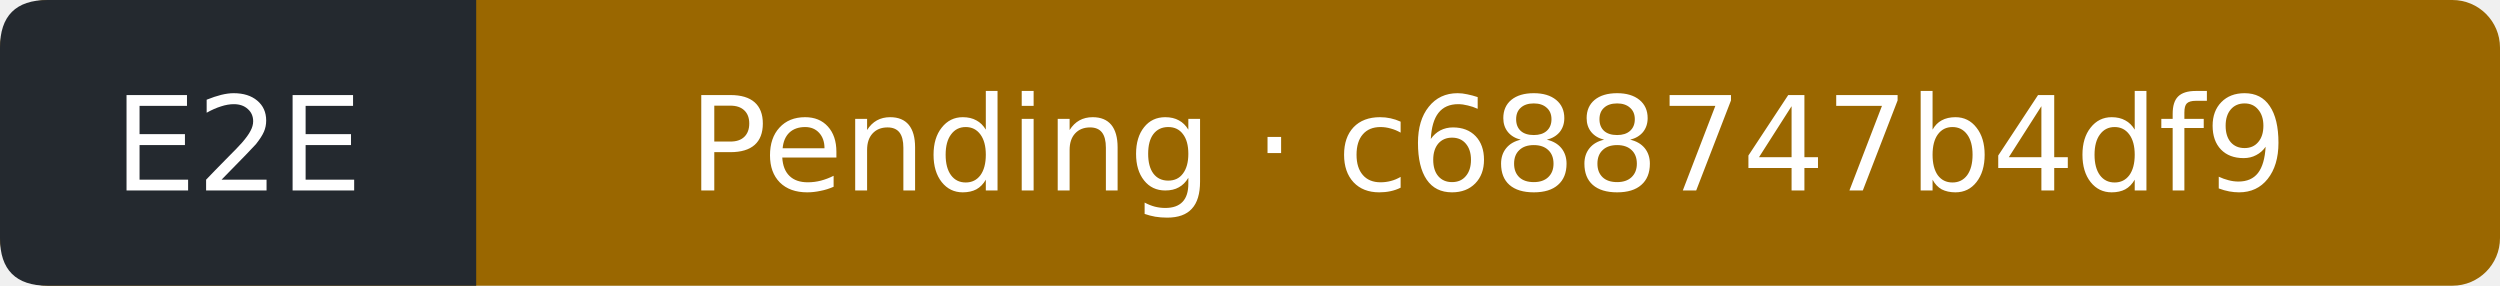
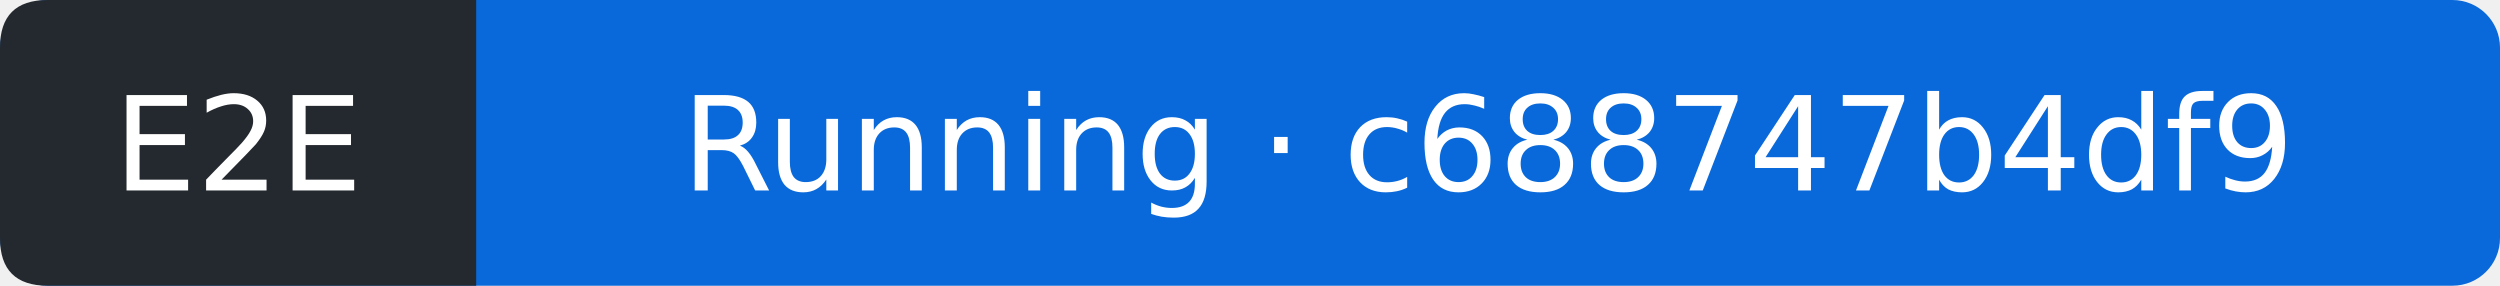
- <svg xmlns="http://www.w3.org/2000/svg" width="210" height="24" viewBox="0 0 210 24" role="img" aria-label="E2E: Pending; covered commit c688747b4df9d652d554f4cd2e5c6939cb87541d; observed 2026-11-01T19:17:55Z">
-   <rect width="210" height="24" rx="4" fill="#9a6700" />
+ <svg xmlns="http://www.w3.org/2000/svg" width="210" height="24" viewBox="0 0 210 24" role="img" aria-label="E2E: Running; covered commit c688747b4df9d652d554f4cd2e5c6939cb87541d; observed 2026-11-01T19:18:15Z">
+   <rect width="210" height="24" rx="4" fill="#0969da" />
  <path d="M4 0H40V24H4Q0 24 0 20V4Q0 0 4 0" fill="#24292f" />
  <g fill="#fff" text-anchor="middle" font-family="Verdana,DejaVu Sans,sans-serif" font-size="11">
    <text x="20" y="16">E2E</text>
-     <text x="125" y="16">Pending · c688747b4df9</text>
+     <text x="125" y="16">Running · c688747b4df9</text>
  </g>
</svg>
